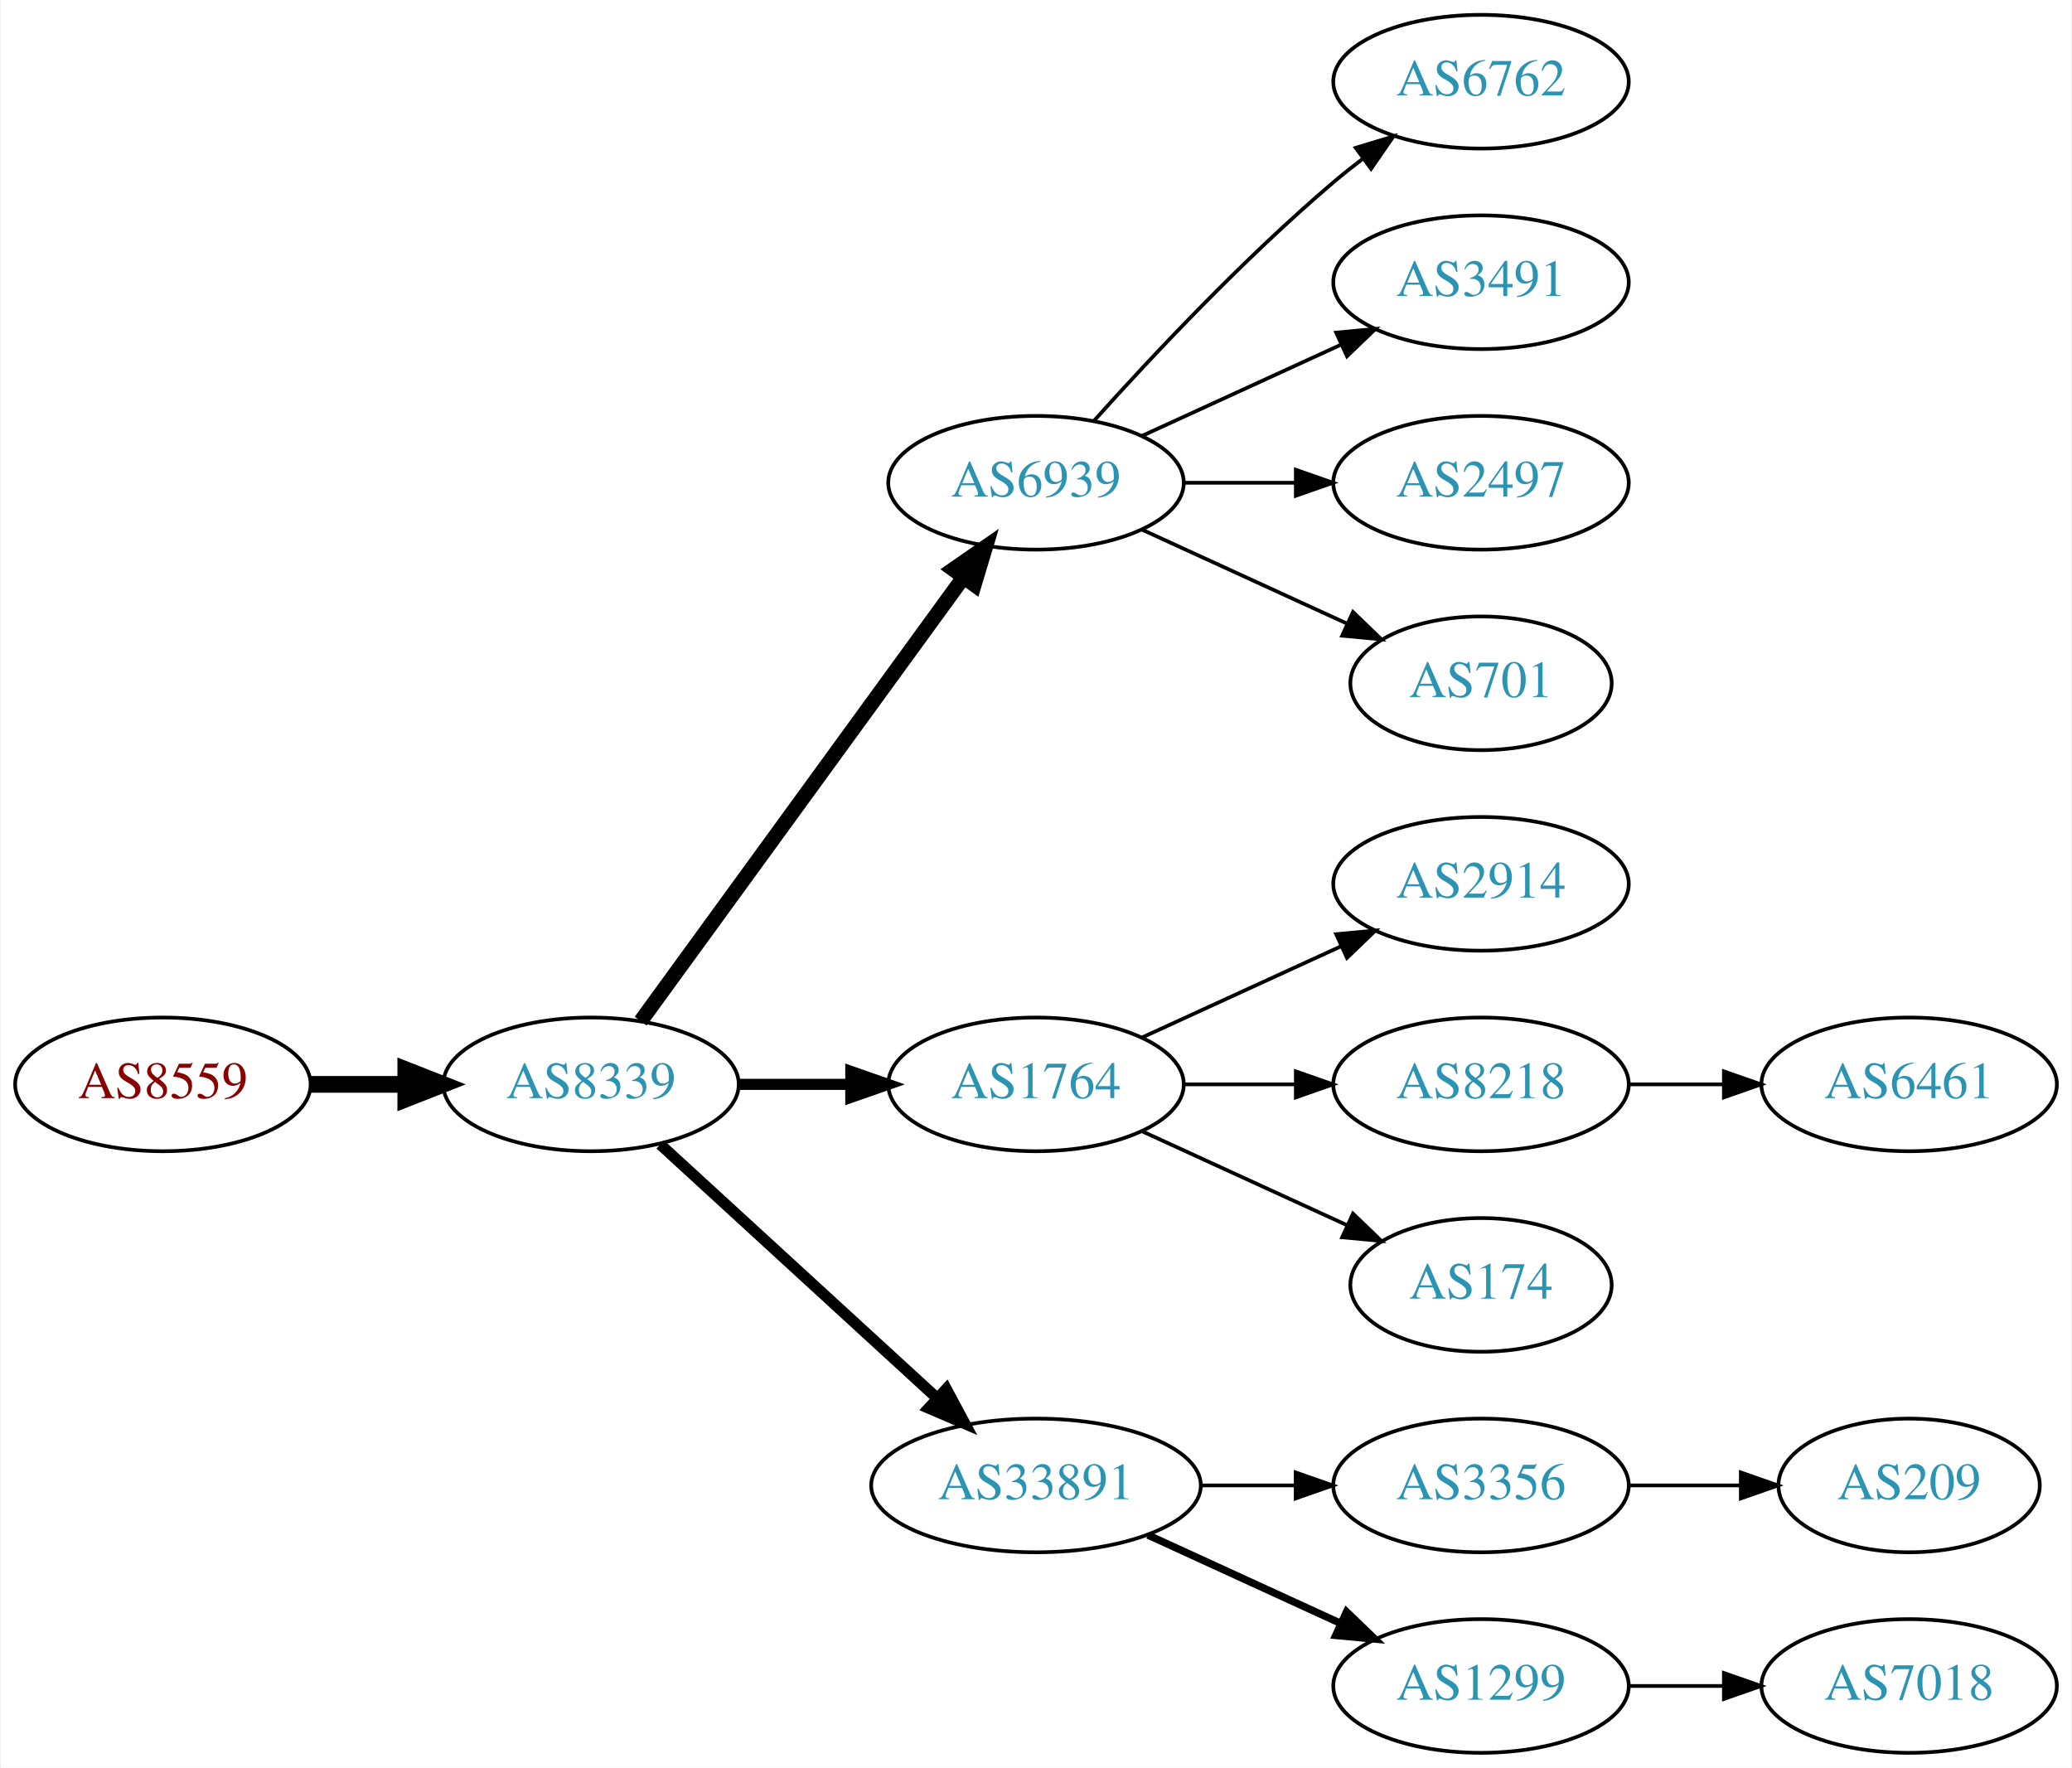
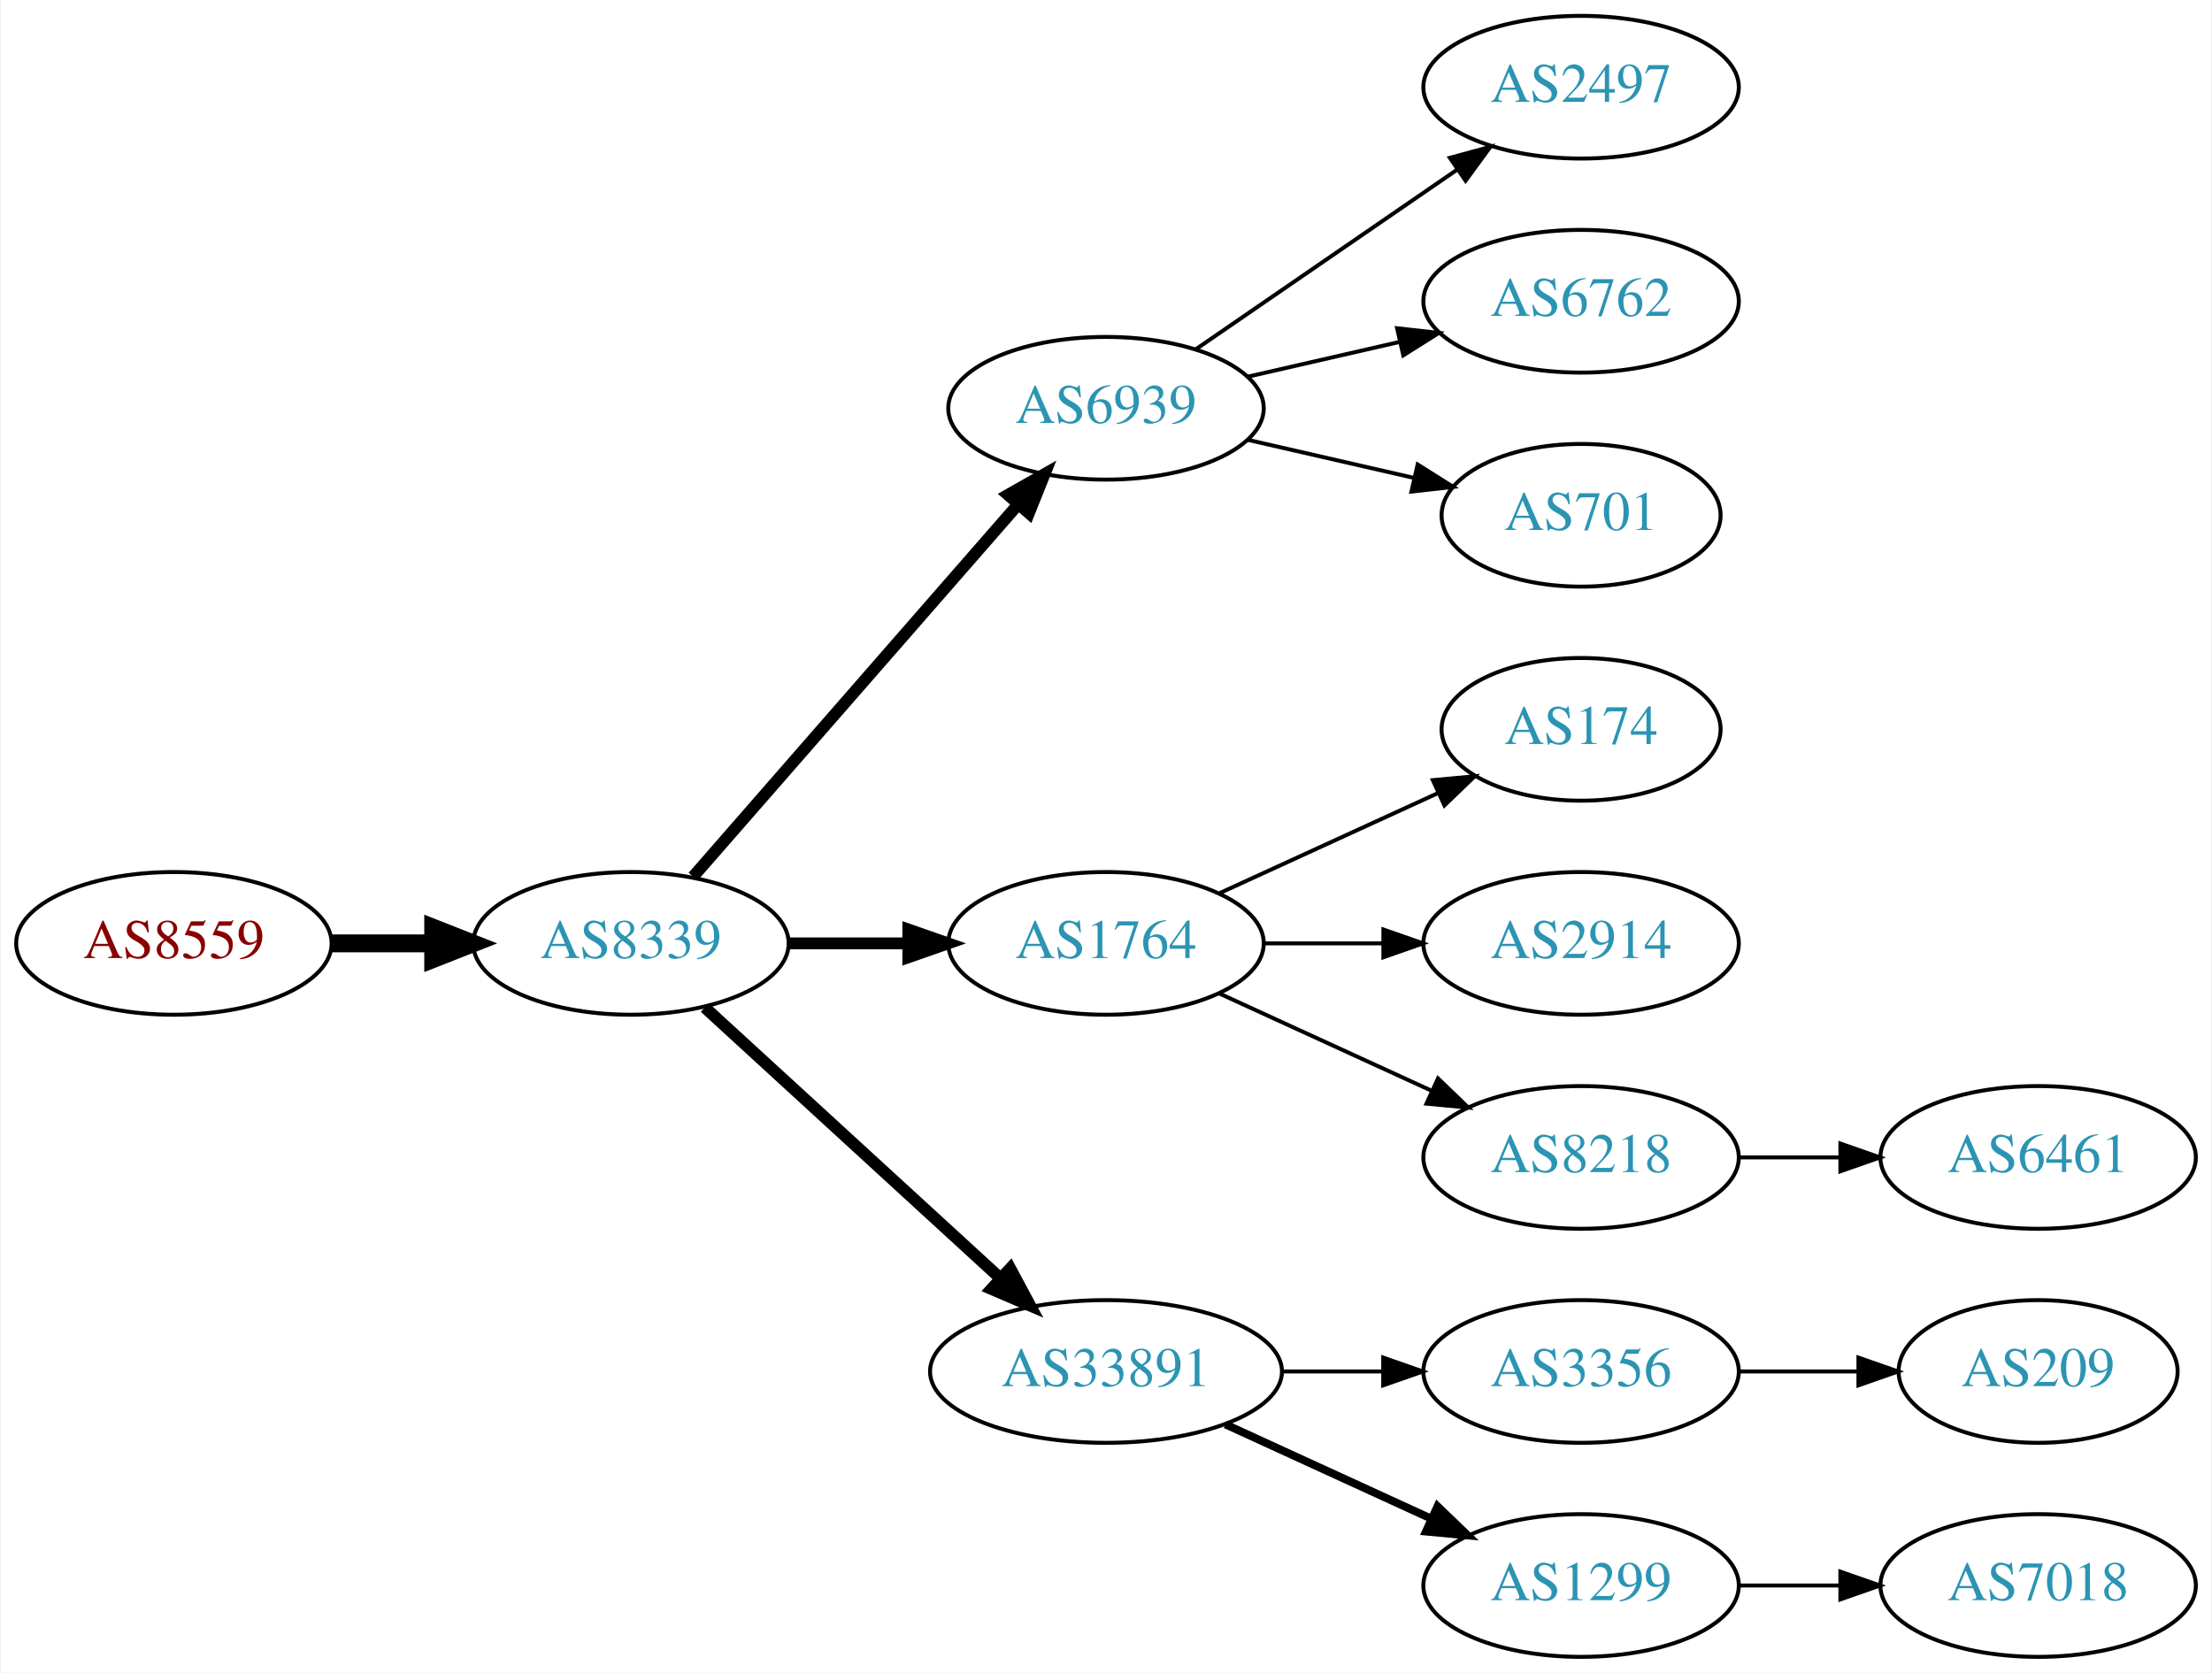
- <svg xmlns="http://www.w3.org/2000/svg" xmlns:xlink="http://www.w3.org/1999/xlink" width="558pt" height="476pt" viewBox="0.00 0.00 557.56 476.00">
-   <g id="graph0" class="graph" transform="scale(1 1) rotate(0) translate(4 472)">
-     <polygon fill="white" stroke="none" points="-4,4 -4,-472 553.564,-472 553.564,4 -4,4" />
+ <svg xmlns="http://www.w3.org/2000/svg" xmlns:xlink="http://www.w3.org/1999/xlink" width="558pt" height="422pt" viewBox="0.00 0.00 557.56 422.00">
+   <g id="graph0" class="graph" transform="scale(1 1) rotate(0) translate(4 418)">
+     <polygon fill="white" stroke="none" points="-4,4 -4,-418 553.564,-418 553.564,4 -4,4" />
    <g id="node1" class="node">
      <g id="a_node1">
        <a xlink:href="/asn/8559" xlink:title="AS8559 ~ WELLCOM [AT]">
          <ellipse fill="#ffffff" stroke="black" cx="39.647" cy="-180" rx="39.794" ry="18" />
          <text text-anchor="middle" x="39.647" y="-176.3" font-family="Times,serif" font-size="14.00" fill="#880000">AS8559</text>
        </a>
      </g>
    </g>
    <g id="node2" class="node">
      <g id="a_node2">
        <a xlink:href="/asn/8339" xlink:title="AS8339 ~ kabelplus GmbH [AT]">
          <ellipse fill="#ffffff" stroke="black" cx="154.939" cy="-180" rx="39.794" ry="18" />
          <text text-anchor="middle" x="154.939" y="-176.3" font-family="Times,serif" font-size="14.00" fill="#2c94b3">AS8339</text>
        </a>
      </g>
    </g>
    <g id="edge1" class="edge">
      <path fill="none" stroke="black" stroke-width="4.5" d="M79.319,-180C87.522,-180 96.286,-180 104.818,-180" />
      <polygon fill="black" stroke="black" stroke-width="4.5" points="105.057,-183.938 115.057,-180 105.057,-176.063 105.057,-183.938" />
    </g>
    <g id="node3" class="node">
      <g id="a_node3">
        <a xlink:href="/asn/6939" xlink:title="AS6939 ~ Hurricane Electric LLC [US]">
-           <ellipse fill="#ffffff" stroke="black" cx="274.782" cy="-342" rx="39.794" ry="18" />
-           <text text-anchor="middle" x="274.782" y="-338.3" font-family="Times,serif" font-size="14.00" fill="#2c94b3">AS6939</text>
+           <ellipse fill="#ffffff" stroke="black" cx="274.782" cy="-315" rx="39.794" ry="18" />
+           <text text-anchor="middle" x="274.782" y="-311.3" font-family="Times,serif" font-size="14.00" fill="#2c94b3">AS6939</text>
        </a>
      </g>
    </g>
    <g id="edge2" class="edge">
-       <path fill="none" stroke="black" stroke-width="4" d="M168.328,-197.031C189.05,-225.517 230.853,-282.985 255.141,-316.374" />
-       <polygon fill="black" stroke="black" stroke-width="4" points="252.492,-318.682 261.205,-324.71 258.153,-314.564 252.492,-318.682" />
+       <path fill="none" stroke="black" stroke-width="3" d="M170.626,-196.825C191.203,-220.397 228.74,-263.4 252.413,-290.52" />
+       <polygon fill="black" stroke="black" stroke-width="3" points="250.068,-293.155 259.281,-298.387 255.341,-288.552 250.068,-293.155" />
    </g>
    <g id="node4" class="node">
      <g id="a_node4">
        <a xlink:href="/asn/1764" xlink:title="AS1764 ~ NEXTLAYER-AS [AT]">
          <ellipse fill="#ffffff" stroke="black" cx="274.782" cy="-180" rx="39.794" ry="18" />
          <text text-anchor="middle" x="274.782" y="-176.3" font-family="Times,serif" font-size="14.00" fill="#2c94b3">AS1764</text>
        </a>
      </g>
    </g>
    <g id="edge3" class="edge">
      <path fill="none" stroke="black" stroke-width="3" d="M194.852,-180C204.405,-180 214.755,-180 224.718,-180" />
      <polygon fill="black" stroke="black" stroke-width="3" points="224.91,-183.5 234.91,-180 224.91,-176.5 224.91,-183.5" />
    </g>
    <g id="node5" class="node">
      <g id="a_node5">
        <a xlink:href="/asn/33891" xlink:title="AS33891 ~ CORE-BACKBONE GMBH GLOBAL NETWORK [DE]">
          <ellipse fill="#ffffff" stroke="black" cx="274.782" cy="-72" rx="44.393" ry="18" />
          <text text-anchor="middle" x="274.782" y="-68.3" font-family="Times,serif" font-size="14.00" fill="#2c94b3">AS33891</text>
        </a>
      </g>
    </g>
    <g id="edge4" class="edge">
      <path fill="none" stroke="black" stroke-width="3" d="M173.582,-163.831C193.339,-145.724 225.542,-116.211 248.093,-95.543" />
      <polygon fill="black" stroke="black" stroke-width="3" points="250.624,-97.971 255.631,-88.635 245.894,-92.811 250.624,-97.971" />
    </g>
    <g id="node6" class="node">
      <g id="a_node6">
-         <a xlink:href="/asn/6762" xlink:title="AS6762 ~ TELECOM ITALIA SPARKLE S.p.A. [IT]">
-           <ellipse fill="#ffffff" stroke="black" cx="394.625" cy="-450" rx="39.794" ry="18" />
-           <text text-anchor="middle" x="394.625" y="-446.3" font-family="Times,serif" font-size="14.00" fill="#2c94b3">AS6762</text>
+         <a xlink:href="/asn/2497" xlink:title="AS2497 ~ Internet Initiative Japan Inc. [JP]">
+           <ellipse fill="#ffffff" stroke="black" cx="394.625" cy="-396" rx="39.794" ry="18" />
+           <text text-anchor="middle" x="394.625" y="-392.3" font-family="Times,serif" font-size="14.00" fill="#2c94b3">AS2497</text>
        </a>
      </g>
    </g>
    <g id="edge5" class="edge">
-       <path fill="none" stroke="black" d="M290.428,-358.725C305.729,-375.765 330.826,-402.523 354.978,-423 357.475,-425.117 360.136,-427.232 362.847,-429.293" />
-       <polygon fill="black" stroke="black" points="360.884,-432.194 371.023,-435.266 365.013,-426.541 360.884,-432.194" />
+       <path fill="none" stroke="black" d="M297.396,-329.857C315.885,-342.565 342.698,-360.995 363.328,-375.175" />
+       <polygon fill="black" stroke="black" points="361.525,-378.183 371.748,-380.963 365.49,-372.414 361.525,-378.183" />
    </g>
    <g id="node7" class="node">
      <g id="a_node7">
-         <a xlink:href="/asn/3491" xlink:title="AS3491 ~ PCCW Global, Inc. [US]">
-           <ellipse fill="#ffffff" stroke="black" cx="394.625" cy="-396" rx="39.794" ry="18" />
-           <text text-anchor="middle" x="394.625" y="-392.3" font-family="Times,serif" font-size="14.00" fill="#2c94b3">AS3491</text>
+         <a xlink:href="/asn/6762" xlink:title="AS6762 ~ TELECOM ITALIA SPARKLE S.p.A. [IT]">
+           <ellipse fill="#ffffff" stroke="black" cx="394.625" cy="-342" rx="39.794" ry="18" />
+           <text text-anchor="middle" x="394.625" y="-338.3" font-family="Times,serif" font-size="14.00" fill="#2c94b3">AS6762</text>
        </a>
      </g>
    </g>
    <g id="edge6" class="edge">
-       <path fill="none" stroke="black" d="M303.411,-354.661C319.368,-361.973 339.638,-371.261 356.921,-379.181" />
-       <polygon fill="black" stroke="black" points="355.62,-382.435 366.169,-383.419 358.536,-376.071 355.62,-382.435" />
+       <path fill="none" stroke="black" d="M310.501,-322.955C322.501,-325.704 336.122,-328.825 348.815,-331.733" />
+       <polygon fill="black" stroke="black" points="348.217,-335.187 358.746,-334.009 349.78,-328.364 348.217,-335.187" />
    </g>
    <g id="node8" class="node">
      <g id="a_node8">
-         <a xlink:href="/asn/2497" xlink:title="AS2497 ~ Internet Initiative Japan Inc. [JP]">
-           <ellipse fill="#ffffff" stroke="black" cx="394.625" cy="-342" rx="39.794" ry="18" />
-           <text text-anchor="middle" x="394.625" y="-338.3" font-family="Times,serif" font-size="14.00" fill="#2c94b3">AS2497</text>
-         </a>
-       </g>
-     </g>
-     <g id="edge7" class="edge">
-       <path fill="none" stroke="black" d="M314.695,-342C324.248,-342 334.598,-342 344.56,-342" />
-       <polygon fill="black" stroke="black" points="344.753,-345.5 354.753,-342 344.753,-338.5 344.753,-345.5" />
-     </g>
-     <g id="node9" class="node">
-       <g id="a_node9">
        <a xlink:href="/asn/701" xlink:title="AS701 ~ UUNET [US]">
          <ellipse fill="#ffffff" stroke="black" cx="394.625" cy="-288" rx="35.194" ry="18" />
          <text text-anchor="middle" x="394.625" y="-284.3" font-family="Times,serif" font-size="14.00" fill="#2c94b3">AS701</text>
        </a>
      </g>
    </g>
+     <g id="edge7" class="edge">
+       <path fill="none" stroke="black" d="M310.501,-307.045C323.594,-304.045 338.616,-300.604 352.257,-297.478" />
+       <polygon fill="black" stroke="black" points="353.398,-300.807 362.364,-295.162 351.835,-293.984 353.398,-300.807" />
+     </g>
+     <g id="node9" class="node">
+       <g id="a_node9">
+         <a xlink:href="/asn/174" xlink:title="AS174 ~ Cogent Communications [US]">
+           <ellipse fill="#ffffff" stroke="black" cx="394.625" cy="-234" rx="35.194" ry="18" />
+           <text text-anchor="middle" x="394.625" y="-230.3" font-family="Times,serif" font-size="14.00" fill="#2c94b3">AS174</text>
+         </a>
+       </g>
+     </g>
    <g id="edge8" class="edge">
-       <path fill="none" stroke="black" d="M303.411,-329.339C319.827,-321.817 340.809,-312.202 358.406,-304.139" />
-       <polygon fill="black" stroke="black" points="360.15,-307.189 367.783,-299.842 357.234,-300.826 360.15,-307.189" />
+       <path fill="none" stroke="black" d="M303.411,-192.661C319.827,-200.183 340.809,-209.798 358.406,-217.861" />
+       <polygon fill="black" stroke="black" points="357.234,-221.174 367.783,-222.158 360.15,-214.811 357.234,-221.174" />
    </g>
    <g id="node10" class="node">
      <g id="a_node10">
        <a xlink:href="/asn/2914" xlink:title="AS2914 ~ NTT America, Inc. [US]">
-           <ellipse fill="#ffffff" stroke="black" cx="394.625" cy="-234" rx="39.794" ry="18" />
-           <text text-anchor="middle" x="394.625" y="-230.3" font-family="Times,serif" font-size="14.00" fill="#2c94b3">AS2914</text>
+           <ellipse fill="#ffffff" stroke="black" cx="394.625" cy="-180" rx="39.794" ry="18" />
+           <text text-anchor="middle" x="394.625" y="-176.3" font-family="Times,serif" font-size="14.00" fill="#2c94b3">AS2914</text>
        </a>
      </g>
    </g>
    <g id="edge9" class="edge">
-       <path fill="none" stroke="black" d="M303.411,-192.661C319.368,-199.973 339.638,-209.261 356.921,-217.181" />
-       <polygon fill="black" stroke="black" points="355.62,-220.435 366.169,-221.419 358.536,-214.071 355.62,-220.435" />
+       <path fill="none" stroke="black" d="M314.695,-180C324.248,-180 334.598,-180 344.56,-180" />
+       <polygon fill="black" stroke="black" points="344.753,-183.5 354.753,-180 344.753,-176.5 344.753,-183.5" />
    </g>
    <g id="node11" class="node">
      <g id="a_node11">
        <a xlink:href="/asn/8218" xlink:title="AS8218 ~ legacy Neotelecoms [FR]">
-           <ellipse fill="#ffffff" stroke="black" cx="394.625" cy="-180" rx="39.794" ry="18" />
-           <text text-anchor="middle" x="394.625" y="-176.3" font-family="Times,serif" font-size="14.00" fill="#2c94b3">AS8218</text>
+           <ellipse fill="#ffffff" stroke="black" cx="394.625" cy="-126" rx="39.794" ry="18" />
+           <text text-anchor="middle" x="394.625" y="-122.3" font-family="Times,serif" font-size="14.00" fill="#2c94b3">AS8218</text>
        </a>
      </g>
    </g>
    <g id="edge10" class="edge">
-       <path fill="none" stroke="black" d="M314.695,-180C324.248,-180 334.598,-180 344.56,-180" />
-       <polygon fill="black" stroke="black" points="344.753,-183.5 354.753,-180 344.753,-176.5 344.753,-183.5" />
+       <path fill="none" stroke="black" d="M303.411,-167.339C319.368,-160.027 339.638,-150.739 356.921,-142.819" />
+       <polygon fill="black" stroke="black" points="358.536,-145.929 366.169,-138.581 355.62,-139.565 358.536,-145.929" />
    </g>
    <g id="node12" class="node">
      <g id="a_node12">
-         <a xlink:href="/asn/174" xlink:title="AS174 ~ Cogent Communications [US]">
-           <ellipse fill="#ffffff" stroke="black" cx="394.625" cy="-126" rx="35.194" ry="18" />
-           <text text-anchor="middle" x="394.625" y="-122.3" font-family="Times,serif" font-size="14.00" fill="#2c94b3">AS174</text>
-         </a>
-       </g>
-     </g>
-     <g id="edge11" class="edge">
-       <path fill="none" stroke="black" d="M303.411,-167.339C319.827,-159.817 340.809,-150.202 358.406,-142.139" />
-       <polygon fill="black" stroke="black" points="360.15,-145.189 367.783,-137.842 357.234,-138.826 360.15,-145.189" />
-     </g>
-     <g id="node13" class="node">
-       <g id="a_node13">
        <a xlink:href="/asn/3356" xlink:title="AS3356 ~ Level 3 Parent, LLC [US]">
          <ellipse fill="#ffffff" stroke="black" cx="394.625" cy="-72" rx="39.794" ry="18" />
          <text text-anchor="middle" x="394.625" y="-68.3" font-family="Times,serif" font-size="14.00" fill="#2c94b3">AS3356</text>
        </a>
      </g>
    </g>
-     <g id="edge12" class="edge">
+     <g id="edge11" class="edge">
      <path fill="none" stroke="black" d="M318.993,-72C327.306,-72 336.068,-72 344.551,-72" />
      <polygon fill="black" stroke="black" points="344.709,-75.5 354.709,-72 344.709,-68.5 344.709,-75.5" />
    </g>
-     <g id="node14" class="node">
-       <g id="a_node14">
+     <g id="node13" class="node">
+       <g id="a_node13">
        <a xlink:href="/asn/1299" xlink:title="AS1299 ~ Telia Carrier [EU]">
          <ellipse fill="#ffffff" stroke="black" cx="394.625" cy="-18" rx="39.794" ry="18" />
          <text text-anchor="middle" x="394.625" y="-14.3" font-family="Times,serif" font-size="14.00" fill="#2c94b3">AS1299</text>
        </a>
      </g>
    </g>
-     <g id="edge13" class="edge">
+     <g id="edge12" class="edge">
      <path fill="none" stroke="black" stroke-width="2" d="M304.912,-58.652C320.523,-51.498 339.92,-42.609 356.593,-34.969" />
      <polygon fill="black" stroke="black" stroke-width="2" points="358.412,-37.986 366.045,-30.638 355.496,-31.622 358.412,-37.986" />
    </g>
    <g id="node16" class="node">
      <g id="a_node16">
        <a xlink:href="/asn/6461" xlink:title="AS6461 ~ Zayo Bandwidth [US]">
-           <ellipse fill="#ffffff" stroke="black" cx="509.918" cy="-180" rx="39.794" ry="18" />
-           <text text-anchor="middle" x="509.918" y="-176.3" font-family="Times,serif" font-size="14.00" fill="#2c94b3">AS6461</text>
+           <ellipse fill="#ffffff" stroke="black" cx="509.918" cy="-126" rx="39.794" ry="18" />
+           <text text-anchor="middle" x="509.918" y="-122.3" font-family="Times,serif" font-size="14.00" fill="#2c94b3">AS6461</text>
        </a>
      </g>
    </g>
    <g id="edge15" class="edge">
-       <path fill="none" stroke="black" d="M434.297,-180C442.5,-180 451.264,-180 459.796,-180" />
-       <polygon fill="black" stroke="black" points="460.035,-183.5 470.035,-180 460.035,-176.5 460.035,-183.5" />
+       <path fill="none" stroke="black" d="M434.297,-126C442.5,-126 451.264,-126 459.796,-126" />
+       <polygon fill="black" stroke="black" points="460.035,-129.5 470.035,-126 460.035,-122.5 460.035,-129.5" />
    </g>
-     <g id="node15" class="node">
-       <g id="a_node15">
+     <g id="node14" class="node">
+       <g id="a_node14">
        <a xlink:href="/asn/209" xlink:title="AS209 ~ CenturyLink Communications, LLC [US]">
          <ellipse fill="#ffffff" stroke="black" cx="509.918" cy="-72" rx="35.194" ry="18" />
          <text text-anchor="middle" x="509.918" y="-68.3" font-family="Times,serif" font-size="14.00" fill="#2c94b3">AS209</text>
        </a>
      </g>
    </g>
-     <g id="edge14" class="edge">
+     <g id="edge13" class="edge">
      <path fill="none" stroke="black" d="M434.297,-72C444.002,-72 454.493,-72 464.456,-72" />
      <polygon fill="black" stroke="black" points="464.592,-75.5 474.592,-72 464.592,-68.5 464.592,-75.5" />
    </g>
-     <g id="node17" class="node">
-       <g id="a_node17">
+     <g id="node15" class="node">
+       <g id="a_node15">
        <a xlink:href="/asn/7018" xlink:title="AS7018 ~ AT&amp;T Services, Inc. [US]">
          <ellipse fill="#ffffff" stroke="black" cx="509.918" cy="-18" rx="39.794" ry="18" />
          <text text-anchor="middle" x="509.918" y="-14.3" font-family="Times,serif" font-size="14.00" fill="#2c94b3">AS7018</text>
        </a>
      </g>
    </g>
-     <g id="edge16" class="edge">
+     <g id="edge14" class="edge">
      <path fill="none" stroke="black" d="M434.297,-18C442.5,-18 451.264,-18 459.796,-18" />
      <polygon fill="black" stroke="black" points="460.035,-21.5 470.035,-18 460.035,-14.5 460.035,-21.5" />
    </g>
  </g>
</svg>
